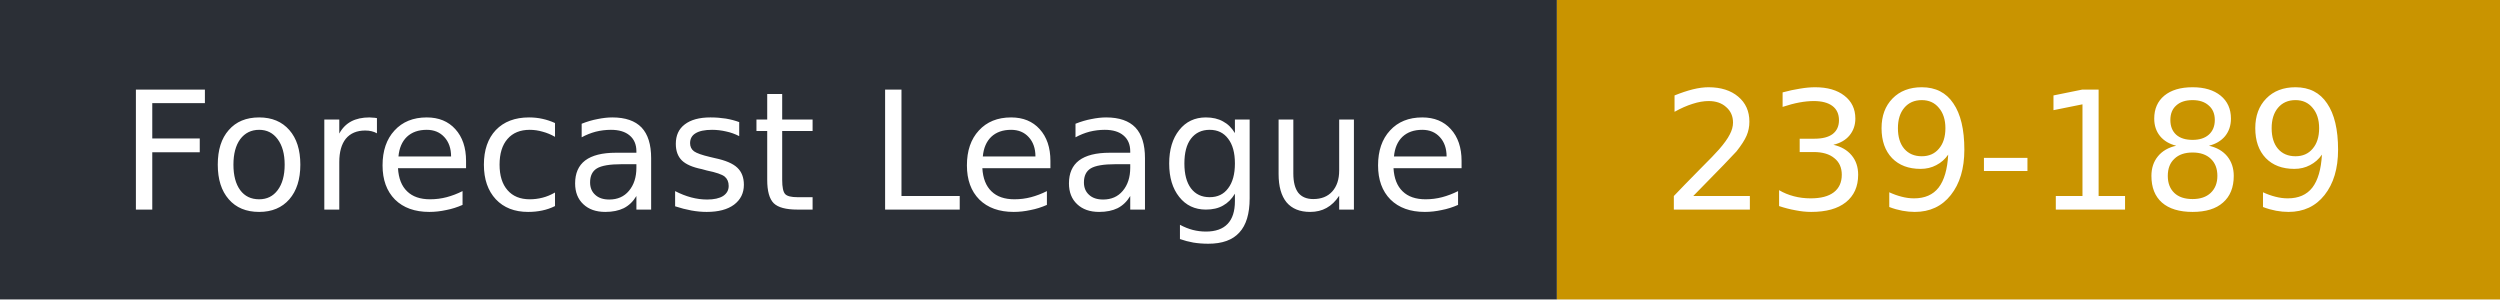
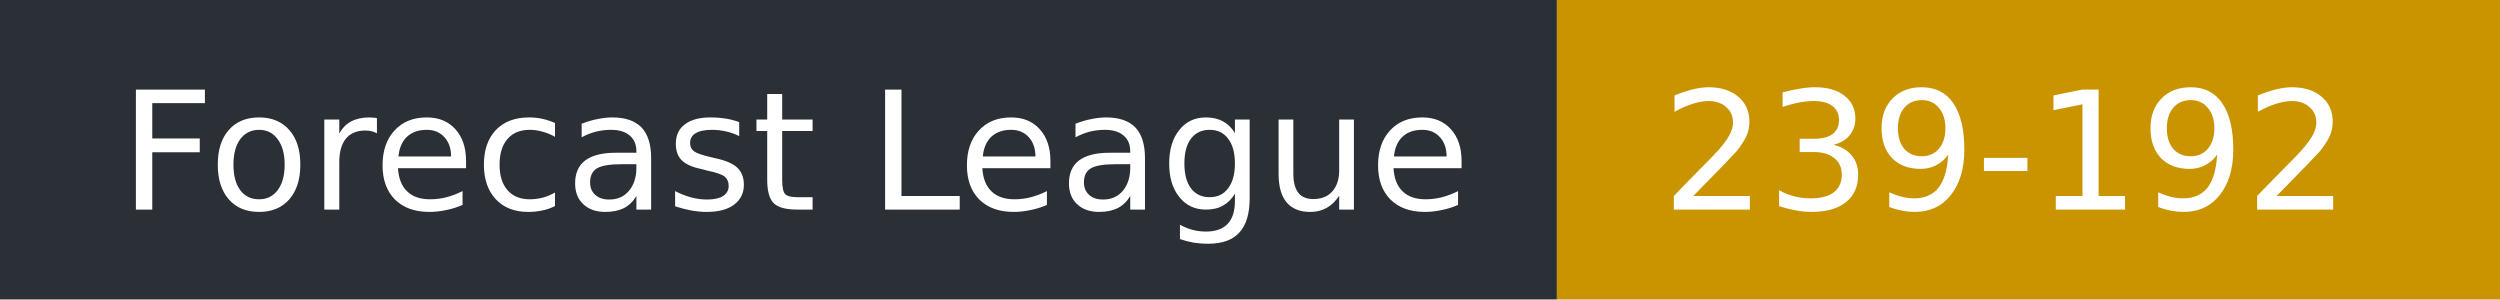
- <svg xmlns="http://www.w3.org/2000/svg" width="167" height="20" role="img" aria-label="Forecast League: 239-189">
+ <svg xmlns="http://www.w3.org/2000/svg" width="167" height="20" role="img" aria-label="Forecast League: 239-192">
  <rect width="104" height="20" fill="#2b2f36" />
  <rect x="104" width="63" height="20" fill="#c99400" />
  <g fill="#fff" font-family="Verdana,DejaVu Sans,sans-serif" font-size="11">
    <text x="8" y="14">Forecast League</text>
-     <text x="111" y="14">239-189</text>
+     <text x="111" y="14">239-192</text>
  </g>
</svg>
